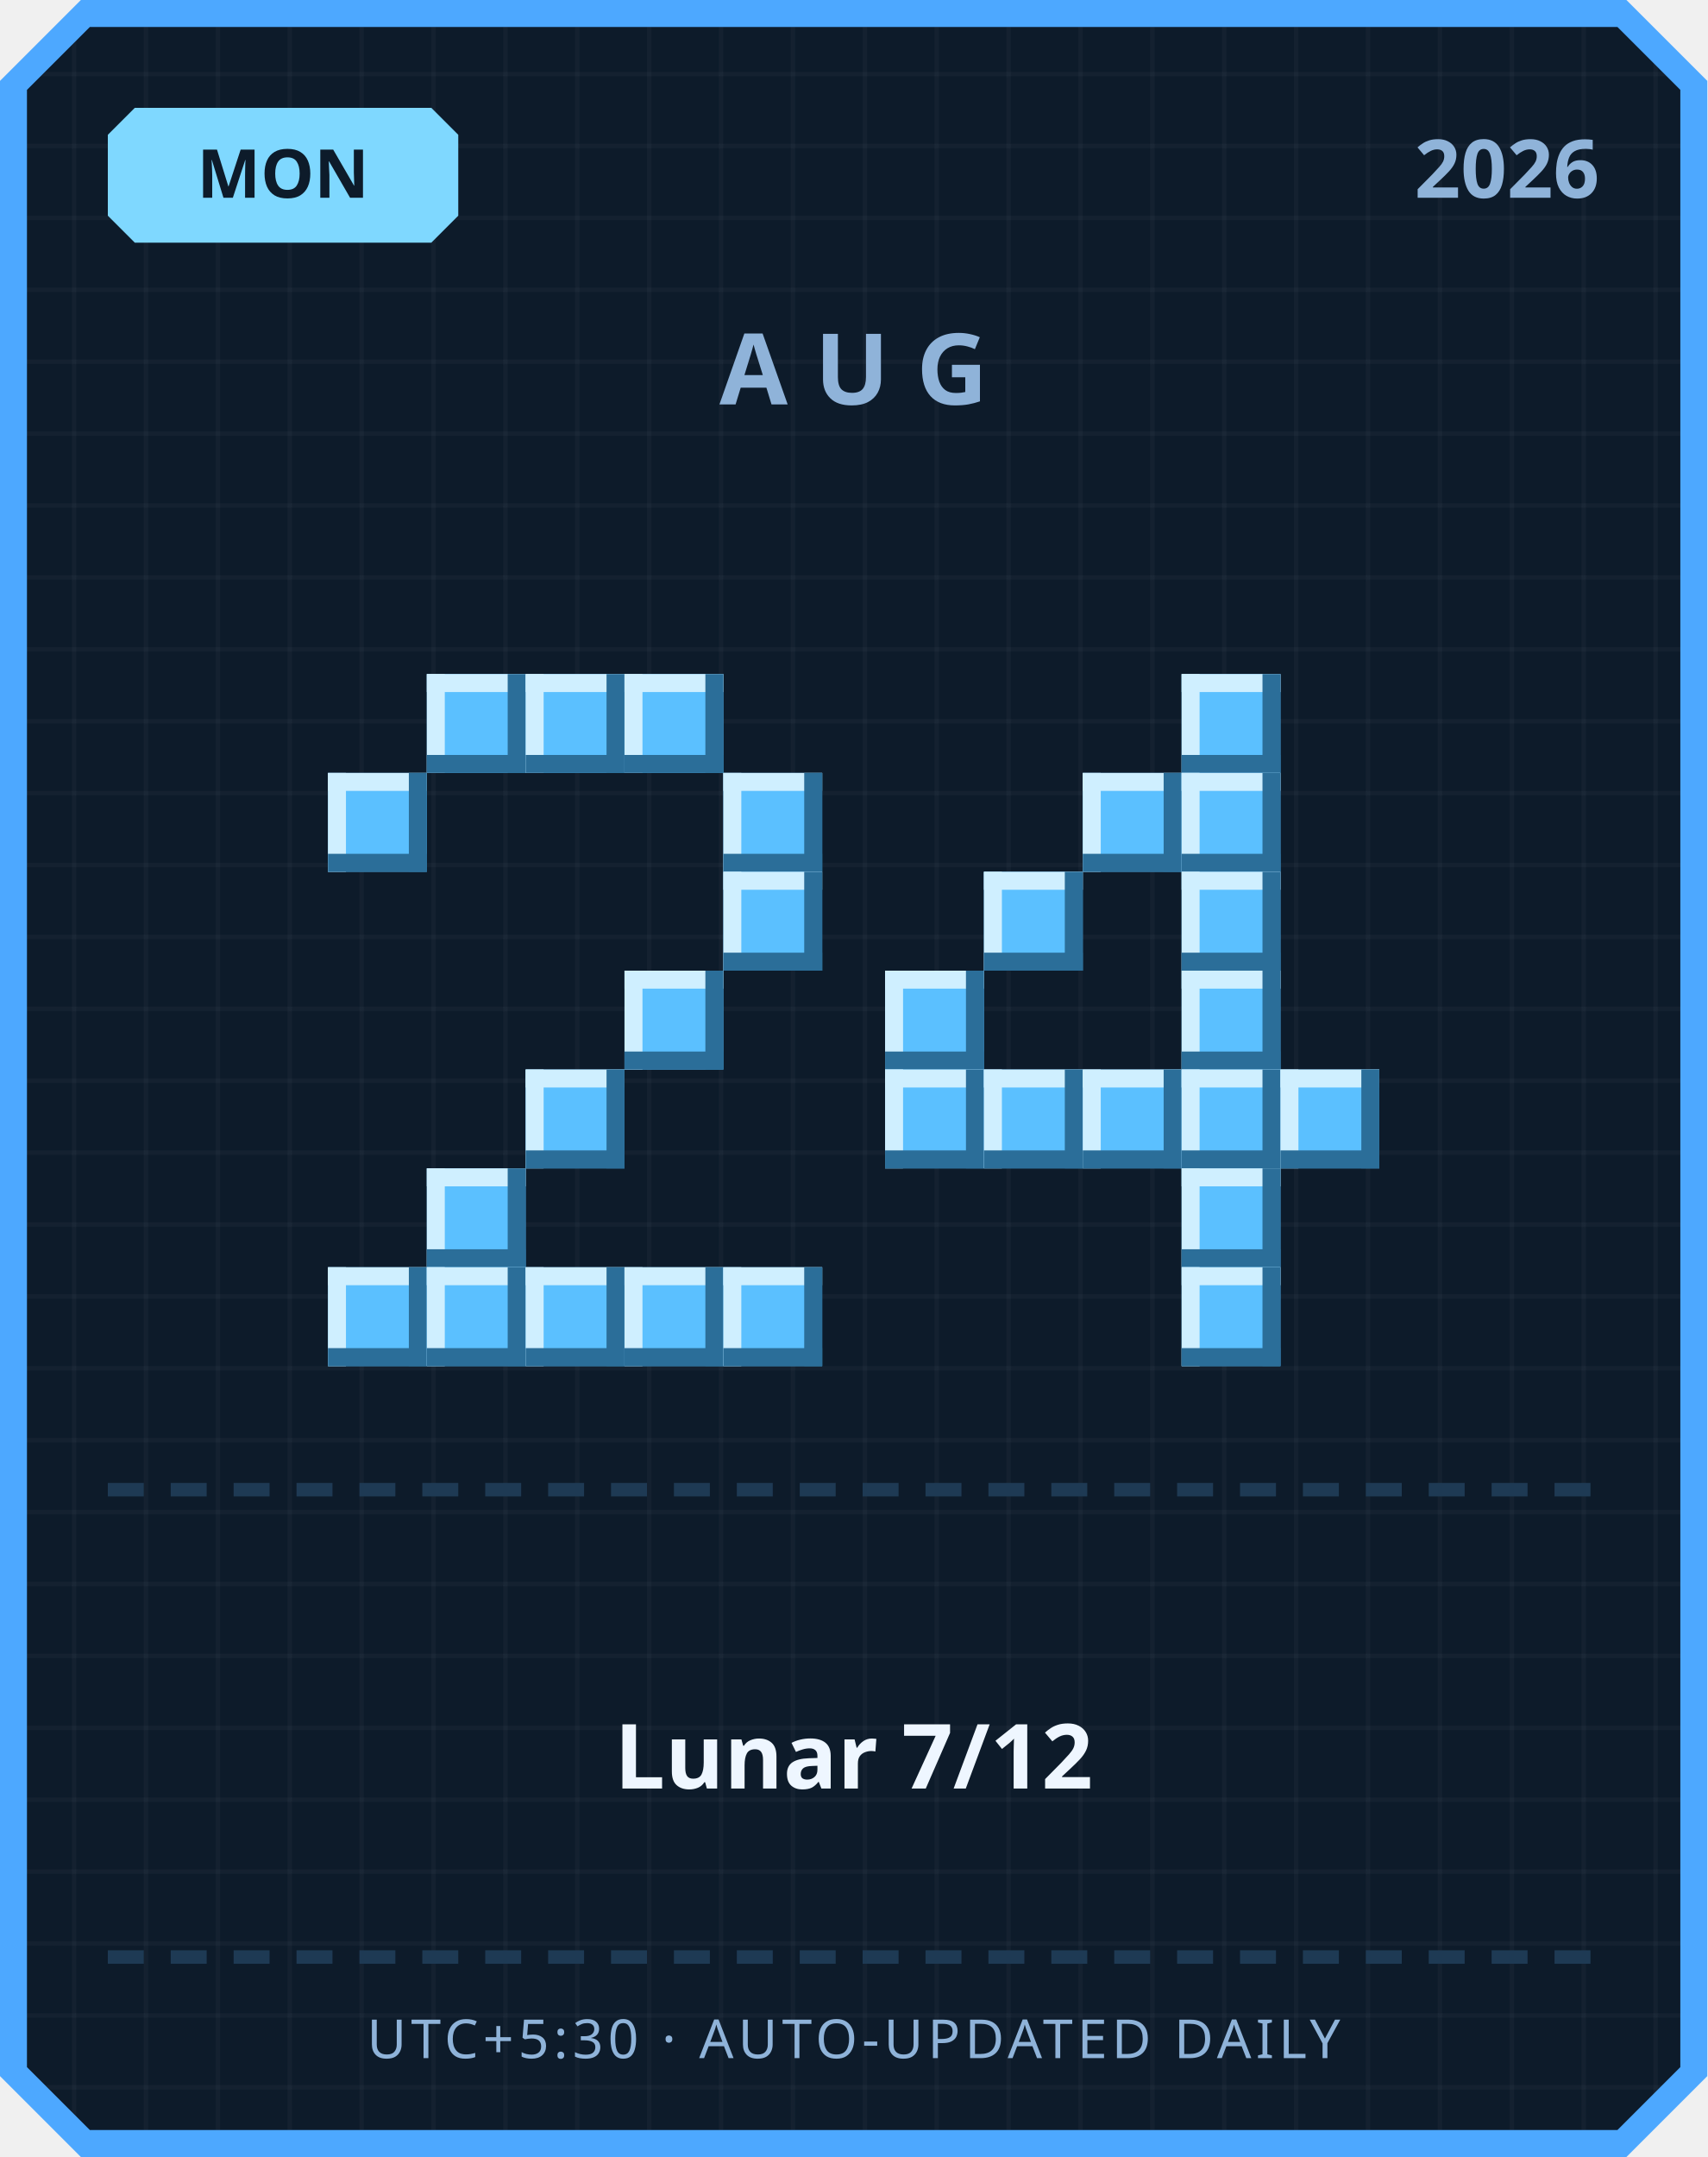
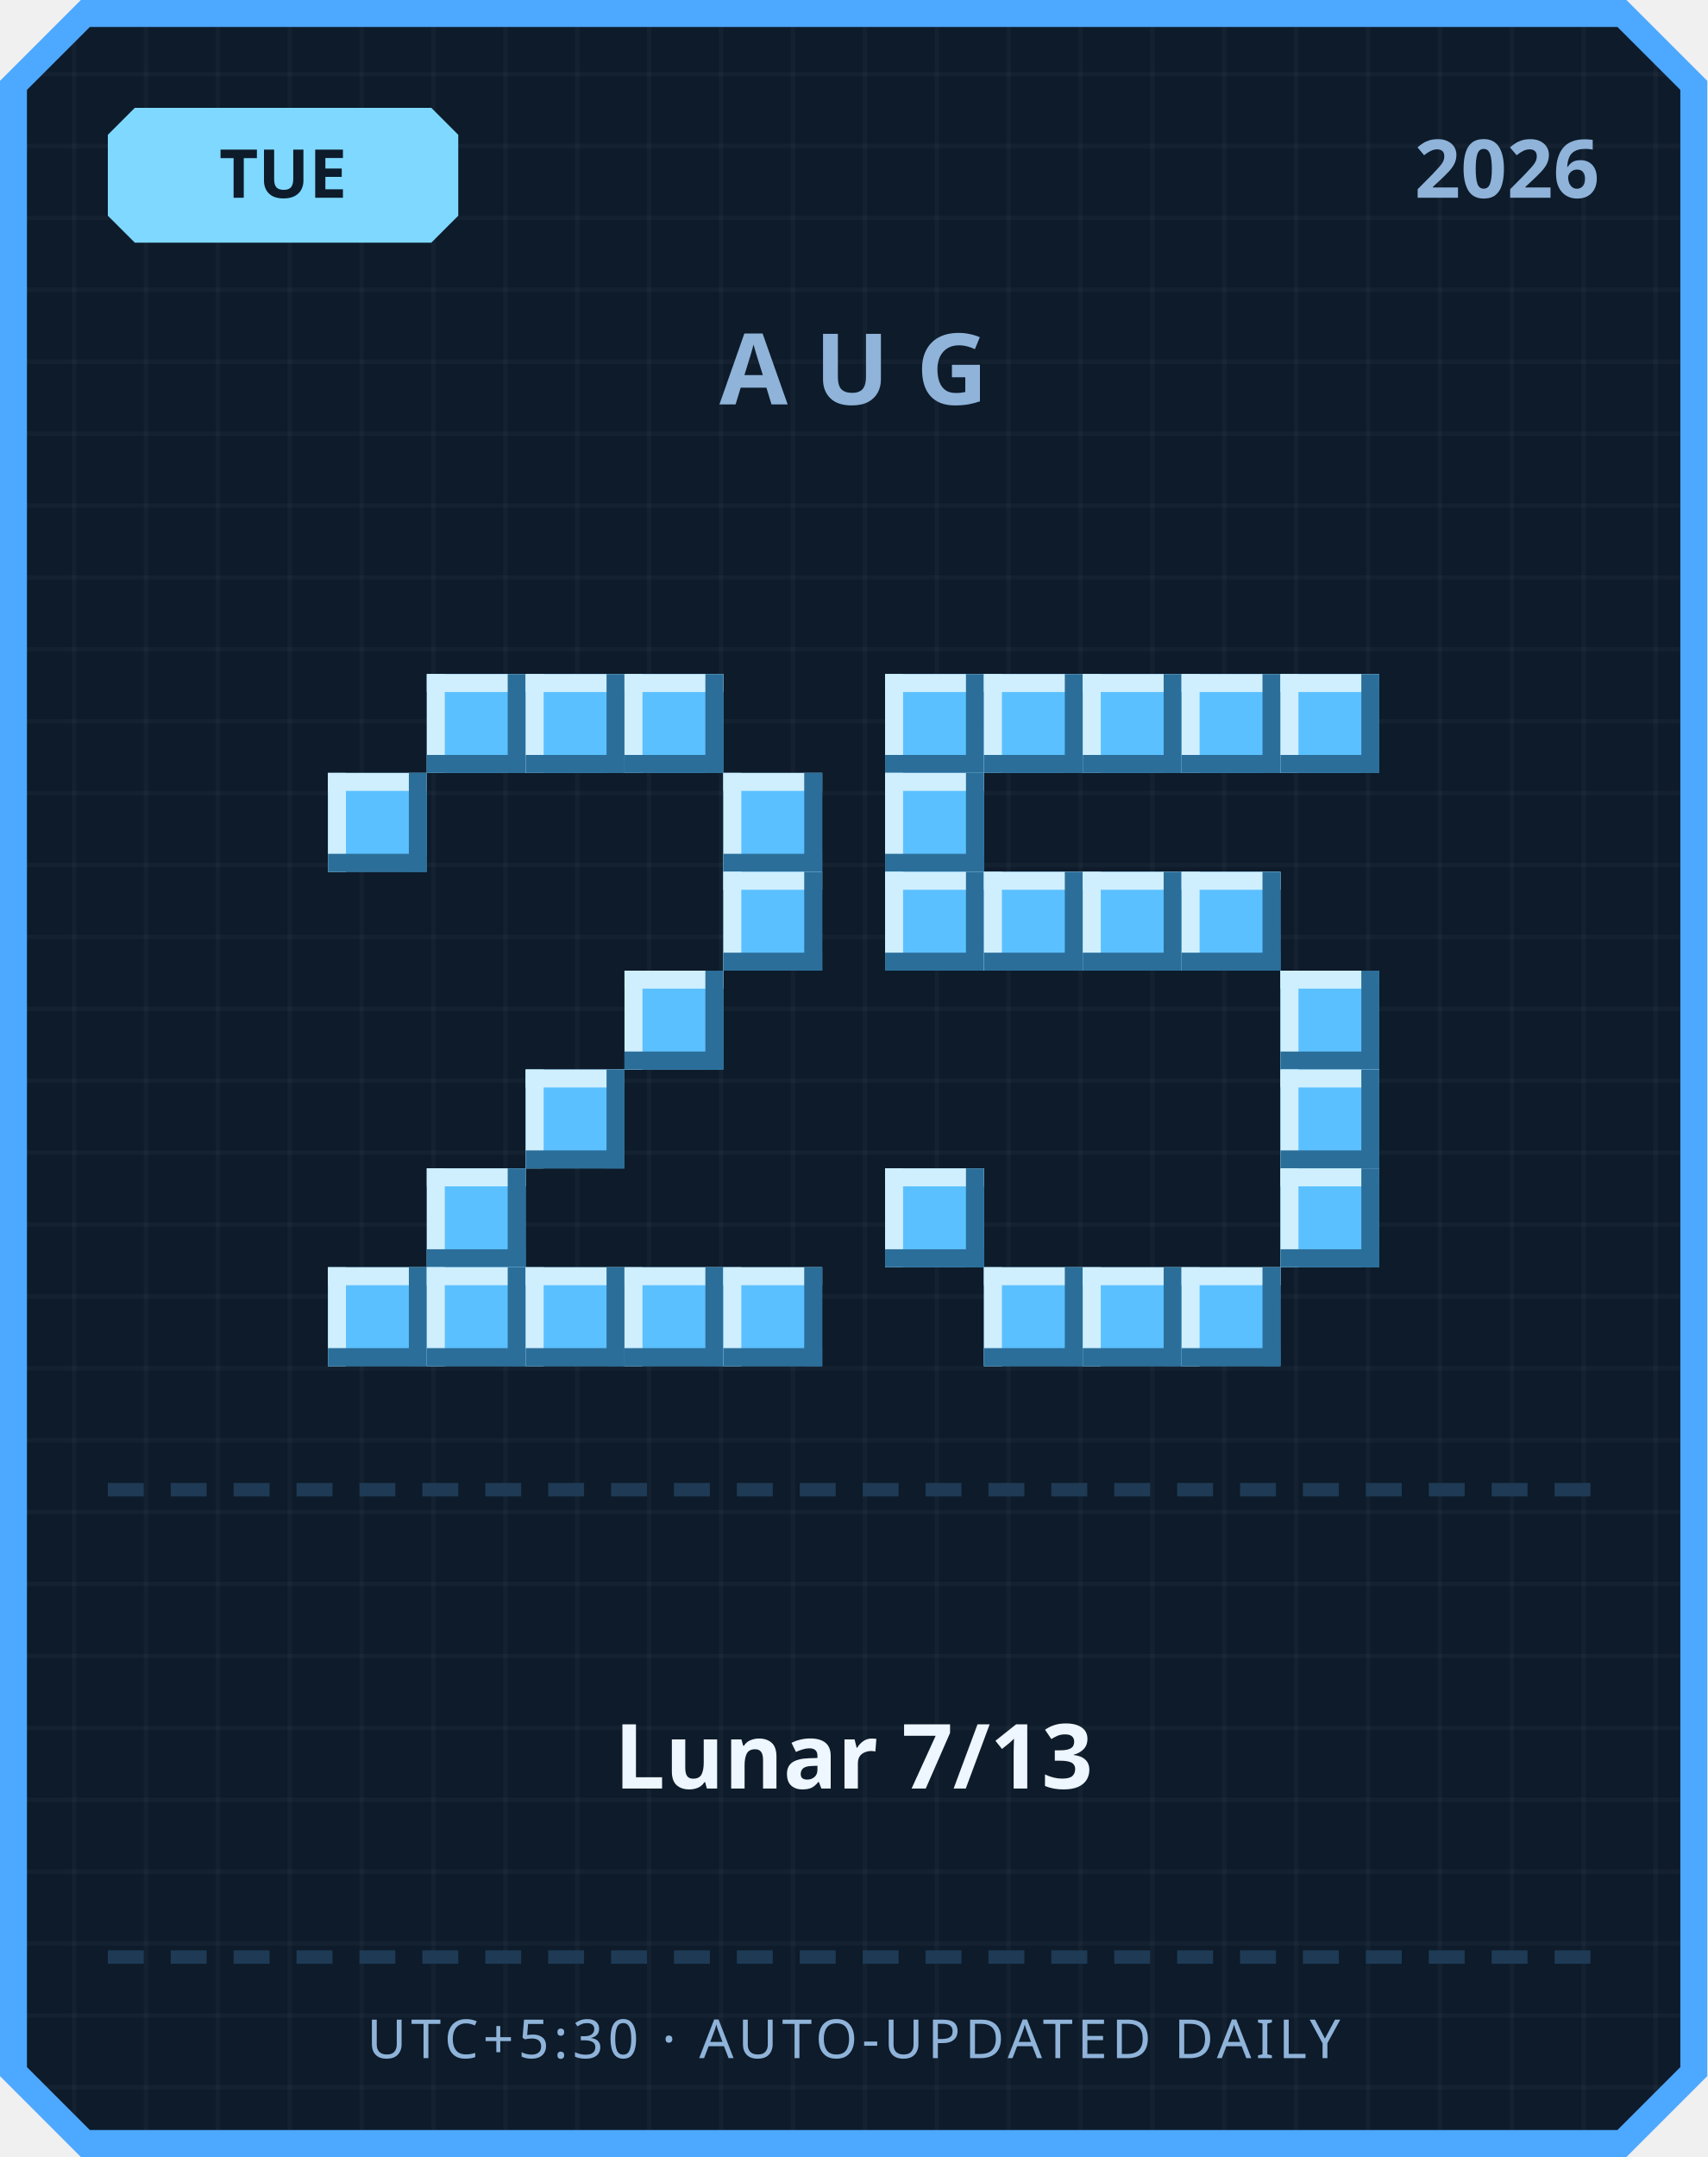
<svg xmlns="http://www.w3.org/2000/svg" width="380" height="480" viewBox="0 0 380 480">
  <defs>
    <pattern id="grid" width="16" height="16" patternUnits="userSpaceOnUse">
      <rect width="16" height="16" fill="#0d1b2a" />
      <rect width="1" height="16" fill="#ffffff" opacity="0.03" />
      <rect width="16" height="1" fill="#ffffff" opacity="0.03" />
    </pattern>
  </defs>
  <path d="M 18,0 L 362,0 L 380,18 L 380,462 L 362,480 L 18,480 L 0,462 L 0,18 Z" fill="#4da8ff" />
  <path d="M 20,6 L 360,6 L 374,20 L 374,460 L 360,474 L 20,474 L 6,460 L 6,20 Z" fill="url(#grid)" />
  <path d="M 30,24 L 96,24 L 102,30 L 102,48 L 96,54 L 30,54 L 24,48 L 24,30 Z" fill="#7fd8ff" />
-   <text x="63" y="44" text-anchor="middle" font-family="'Segoe UI', sans-serif" font-size="15" font-weight="700" fill="#0d1b2a">MON</text>
+   <text x="63" y="44" text-anchor="middle" font-family="'Segoe UI', sans-serif" font-size="15" font-weight="700" fill="#0d1b2a">TUE</text>
  <text x="356" y="44" text-anchor="end" font-family="'Segoe UI', sans-serif" font-size="18" font-weight="700" fill="#8fb3d9">2026</text>
  <text x="190" y="90" text-anchor="middle" font-family="'Segoe UI', sans-serif" font-size="22" font-weight="700" letter-spacing="6" fill="#8fb3d9">AUG</text>
  <rect x="95" y="150" width="22" height="22" fill="#5bc0ff" />
  <rect x="95" y="150" width="22" height="4" fill="#cfefff" />
  <rect x="95" y="150" width="4" height="22" fill="#cfefff" />
  <rect x="95" y="168" width="22" height="4" fill="#2b6e99" />
  <rect x="113" y="150" width="4" height="22" fill="#2b6e99" />
  <rect x="117" y="150" width="22" height="22" fill="#5bc0ff" />
  <rect x="117" y="150" width="22" height="4" fill="#cfefff" />
  <rect x="117" y="150" width="4" height="22" fill="#cfefff" />
  <rect x="117" y="168" width="22" height="4" fill="#2b6e99" />
  <rect x="135" y="150" width="4" height="22" fill="#2b6e99" />
  <rect x="139" y="150" width="22" height="22" fill="#5bc0ff" />
  <rect x="139" y="150" width="22" height="4" fill="#cfefff" />
  <rect x="139" y="150" width="4" height="22" fill="#cfefff" />
  <rect x="139" y="168" width="22" height="4" fill="#2b6e99" />
  <rect x="157" y="150" width="4" height="22" fill="#2b6e99" />
  <rect x="73" y="172" width="22" height="22" fill="#5bc0ff" />
  <rect x="73" y="172" width="22" height="4" fill="#cfefff" />
  <rect x="73" y="172" width="4" height="22" fill="#cfefff" />
  <rect x="73" y="190" width="22" height="4" fill="#2b6e99" />
  <rect x="91" y="172" width="4" height="22" fill="#2b6e99" />
  <rect x="161" y="172" width="22" height="22" fill="#5bc0ff" />
  <rect x="161" y="172" width="22" height="4" fill="#cfefff" />
  <rect x="161" y="172" width="4" height="22" fill="#cfefff" />
  <rect x="161" y="190" width="22" height="4" fill="#2b6e99" />
  <rect x="179" y="172" width="4" height="22" fill="#2b6e99" />
  <rect x="161" y="194" width="22" height="22" fill="#5bc0ff" />
  <rect x="161" y="194" width="22" height="4" fill="#cfefff" />
  <rect x="161" y="194" width="4" height="22" fill="#cfefff" />
  <rect x="161" y="212" width="22" height="4" fill="#2b6e99" />
  <rect x="179" y="194" width="4" height="22" fill="#2b6e99" />
  <rect x="139" y="216" width="22" height="22" fill="#5bc0ff" />
  <rect x="139" y="216" width="22" height="4" fill="#cfefff" />
  <rect x="139" y="216" width="4" height="22" fill="#cfefff" />
  <rect x="139" y="234" width="22" height="4" fill="#2b6e99" />
  <rect x="157" y="216" width="4" height="22" fill="#2b6e99" />
  <rect x="117" y="238" width="22" height="22" fill="#5bc0ff" />
  <rect x="117" y="238" width="22" height="4" fill="#cfefff" />
  <rect x="117" y="238" width="4" height="22" fill="#cfefff" />
  <rect x="117" y="256" width="22" height="4" fill="#2b6e99" />
  <rect x="135" y="238" width="4" height="22" fill="#2b6e99" />
  <rect x="95" y="260" width="22" height="22" fill="#5bc0ff" />
  <rect x="95" y="260" width="22" height="4" fill="#cfefff" />
  <rect x="95" y="260" width="4" height="22" fill="#cfefff" />
  <rect x="95" y="278" width="22" height="4" fill="#2b6e99" />
  <rect x="113" y="260" width="4" height="22" fill="#2b6e99" />
  <rect x="73" y="282" width="22" height="22" fill="#5bc0ff" />
  <rect x="73" y="282" width="22" height="4" fill="#cfefff" />
  <rect x="73" y="282" width="4" height="22" fill="#cfefff" />
  <rect x="73" y="300" width="22" height="4" fill="#2b6e99" />
  <rect x="91" y="282" width="4" height="22" fill="#2b6e99" />
  <rect x="95" y="282" width="22" height="22" fill="#5bc0ff" />
  <rect x="95" y="282" width="22" height="4" fill="#cfefff" />
  <rect x="95" y="282" width="4" height="22" fill="#cfefff" />
  <rect x="95" y="300" width="22" height="4" fill="#2b6e99" />
  <rect x="113" y="282" width="4" height="22" fill="#2b6e99" />
  <rect x="117" y="282" width="22" height="22" fill="#5bc0ff" />
  <rect x="117" y="282" width="22" height="4" fill="#cfefff" />
  <rect x="117" y="282" width="4" height="22" fill="#cfefff" />
  <rect x="117" y="300" width="22" height="4" fill="#2b6e99" />
  <rect x="135" y="282" width="4" height="22" fill="#2b6e99" />
  <rect x="139" y="282" width="22" height="22" fill="#5bc0ff" />
  <rect x="139" y="282" width="22" height="4" fill="#cfefff" />
  <rect x="139" y="282" width="4" height="22" fill="#cfefff" />
  <rect x="139" y="300" width="22" height="4" fill="#2b6e99" />
  <rect x="157" y="282" width="4" height="22" fill="#2b6e99" />
  <rect x="161" y="282" width="22" height="22" fill="#5bc0ff" />
  <rect x="161" y="282" width="22" height="4" fill="#cfefff" />
  <rect x="161" y="282" width="4" height="22" fill="#cfefff" />
  <rect x="161" y="300" width="22" height="4" fill="#2b6e99" />
  <rect x="179" y="282" width="4" height="22" fill="#2b6e99" />
+   <rect x="197" y="150" width="22" height="22" fill="#5bc0ff" />
+   <rect x="197" y="150" width="22" height="4" fill="#cfefff" />
+   <rect x="197" y="150" width="4" height="22" fill="#cfefff" />
+   <rect x="197" y="168" width="22" height="4" fill="#2b6e99" />
+   <rect x="215" y="150" width="4" height="22" fill="#2b6e99" />
+   <rect x="219" y="150" width="22" height="22" fill="#5bc0ff" />
+   <rect x="219" y="150" width="22" height="4" fill="#cfefff" />
+   <rect x="219" y="150" width="4" height="22" fill="#cfefff" />
+   <rect x="219" y="168" width="22" height="4" fill="#2b6e99" />
+   <rect x="237" y="150" width="4" height="22" fill="#2b6e99" />
+   <rect x="241" y="150" width="22" height="22" fill="#5bc0ff" />
+   <rect x="241" y="150" width="22" height="4" fill="#cfefff" />
+   <rect x="241" y="150" width="4" height="22" fill="#cfefff" />
+   <rect x="241" y="168" width="22" height="4" fill="#2b6e99" />
+   <rect x="259" y="150" width="4" height="22" fill="#2b6e99" />
  <rect x="263" y="150" width="22" height="22" fill="#5bc0ff" />
  <rect x="263" y="150" width="22" height="4" fill="#cfefff" />
  <rect x="263" y="150" width="4" height="22" fill="#cfefff" />
  <rect x="263" y="168" width="22" height="4" fill="#2b6e99" />
  <rect x="281" y="150" width="4" height="22" fill="#2b6e99" />
-   <rect x="241" y="172" width="22" height="22" fill="#5bc0ff" />
-   <rect x="241" y="172" width="22" height="4" fill="#cfefff" />
-   <rect x="241" y="172" width="4" height="22" fill="#cfefff" />
-   <rect x="241" y="190" width="22" height="4" fill="#2b6e99" />
-   <rect x="259" y="172" width="4" height="22" fill="#2b6e99" />
-   <rect x="263" y="172" width="22" height="22" fill="#5bc0ff" />
-   <rect x="263" y="172" width="22" height="4" fill="#cfefff" />
-   <rect x="263" y="172" width="4" height="22" fill="#cfefff" />
-   <rect x="263" y="190" width="22" height="4" fill="#2b6e99" />
-   <rect x="281" y="172" width="4" height="22" fill="#2b6e99" />
+   <rect x="285" y="150" width="22" height="22" fill="#5bc0ff" />
+   <rect x="285" y="150" width="22" height="4" fill="#cfefff" />
+   <rect x="285" y="150" width="4" height="22" fill="#cfefff" />
+   <rect x="285" y="168" width="22" height="4" fill="#2b6e99" />
+   <rect x="303" y="150" width="4" height="22" fill="#2b6e99" />
+   <rect x="197" y="172" width="22" height="22" fill="#5bc0ff" />
+   <rect x="197" y="172" width="22" height="4" fill="#cfefff" />
+   <rect x="197" y="172" width="4" height="22" fill="#cfefff" />
+   <rect x="197" y="190" width="22" height="4" fill="#2b6e99" />
+   <rect x="215" y="172" width="4" height="22" fill="#2b6e99" />
+   <rect x="197" y="194" width="22" height="22" fill="#5bc0ff" />
+   <rect x="197" y="194" width="22" height="4" fill="#cfefff" />
+   <rect x="197" y="194" width="4" height="22" fill="#cfefff" />
+   <rect x="197" y="212" width="22" height="4" fill="#2b6e99" />
+   <rect x="215" y="194" width="4" height="22" fill="#2b6e99" />
  <rect x="219" y="194" width="22" height="22" fill="#5bc0ff" />
  <rect x="219" y="194" width="22" height="4" fill="#cfefff" />
  <rect x="219" y="194" width="4" height="22" fill="#cfefff" />
  <rect x="219" y="212" width="22" height="4" fill="#2b6e99" />
  <rect x="237" y="194" width="4" height="22" fill="#2b6e99" />
+   <rect x="241" y="194" width="22" height="22" fill="#5bc0ff" />
+   <rect x="241" y="194" width="22" height="4" fill="#cfefff" />
+   <rect x="241" y="194" width="4" height="22" fill="#cfefff" />
+   <rect x="241" y="212" width="22" height="4" fill="#2b6e99" />
+   <rect x="259" y="194" width="4" height="22" fill="#2b6e99" />
  <rect x="263" y="194" width="22" height="22" fill="#5bc0ff" />
  <rect x="263" y="194" width="22" height="4" fill="#cfefff" />
  <rect x="263" y="194" width="4" height="22" fill="#cfefff" />
  <rect x="263" y="212" width="22" height="4" fill="#2b6e99" />
  <rect x="281" y="194" width="4" height="22" fill="#2b6e99" />
-   <rect x="197" y="216" width="22" height="22" fill="#5bc0ff" />
-   <rect x="197" y="216" width="22" height="4" fill="#cfefff" />
-   <rect x="197" y="216" width="4" height="22" fill="#cfefff" />
-   <rect x="197" y="234" width="22" height="4" fill="#2b6e99" />
-   <rect x="215" y="216" width="4" height="22" fill="#2b6e99" />
-   <rect x="263" y="216" width="22" height="22" fill="#5bc0ff" />
-   <rect x="263" y="216" width="22" height="4" fill="#cfefff" />
-   <rect x="263" y="216" width="4" height="22" fill="#cfefff" />
-   <rect x="263" y="234" width="22" height="4" fill="#2b6e99" />
-   <rect x="281" y="216" width="4" height="22" fill="#2b6e99" />
-   <rect x="197" y="238" width="22" height="22" fill="#5bc0ff" />
-   <rect x="197" y="238" width="22" height="4" fill="#cfefff" />
-   <rect x="197" y="238" width="4" height="22" fill="#cfefff" />
-   <rect x="197" y="256" width="22" height="4" fill="#2b6e99" />
-   <rect x="215" y="238" width="4" height="22" fill="#2b6e99" />
-   <rect x="219" y="238" width="22" height="22" fill="#5bc0ff" />
-   <rect x="219" y="238" width="22" height="4" fill="#cfefff" />
-   <rect x="219" y="238" width="4" height="22" fill="#cfefff" />
-   <rect x="219" y="256" width="22" height="4" fill="#2b6e99" />
-   <rect x="237" y="238" width="4" height="22" fill="#2b6e99" />
-   <rect x="241" y="238" width="22" height="22" fill="#5bc0ff" />
-   <rect x="241" y="238" width="22" height="4" fill="#cfefff" />
-   <rect x="241" y="238" width="4" height="22" fill="#cfefff" />
-   <rect x="241" y="256" width="22" height="4" fill="#2b6e99" />
-   <rect x="259" y="238" width="4" height="22" fill="#2b6e99" />
-   <rect x="263" y="238" width="22" height="22" fill="#5bc0ff" />
-   <rect x="263" y="238" width="22" height="4" fill="#cfefff" />
-   <rect x="263" y="238" width="4" height="22" fill="#cfefff" />
-   <rect x="263" y="256" width="22" height="4" fill="#2b6e99" />
-   <rect x="281" y="238" width="4" height="22" fill="#2b6e99" />
+   <rect x="285" y="216" width="22" height="22" fill="#5bc0ff" />
+   <rect x="285" y="216" width="22" height="4" fill="#cfefff" />
+   <rect x="285" y="216" width="4" height="22" fill="#cfefff" />
+   <rect x="285" y="234" width="22" height="4" fill="#2b6e99" />
+   <rect x="303" y="216" width="4" height="22" fill="#2b6e99" />
  <rect x="285" y="238" width="22" height="22" fill="#5bc0ff" />
  <rect x="285" y="238" width="22" height="4" fill="#cfefff" />
  <rect x="285" y="238" width="4" height="22" fill="#cfefff" />
  <rect x="285" y="256" width="22" height="4" fill="#2b6e99" />
  <rect x="303" y="238" width="4" height="22" fill="#2b6e99" />
-   <rect x="263" y="260" width="22" height="22" fill="#5bc0ff" />
-   <rect x="263" y="260" width="22" height="4" fill="#cfefff" />
-   <rect x="263" y="260" width="4" height="22" fill="#cfefff" />
-   <rect x="263" y="278" width="22" height="4" fill="#2b6e99" />
-   <rect x="281" y="260" width="4" height="22" fill="#2b6e99" />
+   <rect x="197" y="260" width="22" height="22" fill="#5bc0ff" />
+   <rect x="197" y="260" width="22" height="4" fill="#cfefff" />
+   <rect x="197" y="260" width="4" height="22" fill="#cfefff" />
+   <rect x="197" y="278" width="22" height="4" fill="#2b6e99" />
+   <rect x="215" y="260" width="4" height="22" fill="#2b6e99" />
+   <rect x="285" y="260" width="22" height="22" fill="#5bc0ff" />
+   <rect x="285" y="260" width="22" height="4" fill="#cfefff" />
+   <rect x="285" y="260" width="4" height="22" fill="#cfefff" />
+   <rect x="285" y="278" width="22" height="4" fill="#2b6e99" />
+   <rect x="303" y="260" width="4" height="22" fill="#2b6e99" />
+   <rect x="219" y="282" width="22" height="22" fill="#5bc0ff" />
+   <rect x="219" y="282" width="22" height="4" fill="#cfefff" />
+   <rect x="219" y="282" width="4" height="22" fill="#cfefff" />
+   <rect x="219" y="300" width="22" height="4" fill="#2b6e99" />
+   <rect x="237" y="282" width="4" height="22" fill="#2b6e99" />
+   <rect x="241" y="282" width="22" height="22" fill="#5bc0ff" />
+   <rect x="241" y="282" width="22" height="4" fill="#cfefff" />
+   <rect x="241" y="282" width="4" height="22" fill="#cfefff" />
+   <rect x="241" y="300" width="22" height="4" fill="#2b6e99" />
+   <rect x="259" y="282" width="4" height="22" fill="#2b6e99" />
  <rect x="263" y="282" width="22" height="22" fill="#5bc0ff" />
  <rect x="263" y="282" width="22" height="4" fill="#cfefff" />
  <rect x="263" y="282" width="4" height="22" fill="#cfefff" />
  <rect x="263" y="300" width="22" height="4" fill="#2b6e99" />
  <rect x="281" y="282" width="4" height="22" fill="#2b6e99" />
  <rect x="24" y="330" width="8" height="3" fill="#1e3a54" />
  <rect x="38" y="330" width="8" height="3" fill="#1e3a54" />
  <rect x="52" y="330" width="8" height="3" fill="#1e3a54" />
  <rect x="66" y="330" width="8" height="3" fill="#1e3a54" />
  <rect x="80" y="330" width="8" height="3" fill="#1e3a54" />
  <rect x="94" y="330" width="8" height="3" fill="#1e3a54" />
  <rect x="108" y="330" width="8" height="3" fill="#1e3a54" />
  <rect x="122" y="330" width="8" height="3" fill="#1e3a54" />
  <rect x="136" y="330" width="8" height="3" fill="#1e3a54" />
  <rect x="150" y="330" width="8" height="3" fill="#1e3a54" />
  <rect x="164" y="330" width="8" height="3" fill="#1e3a54" />
  <rect x="178" y="330" width="8" height="3" fill="#1e3a54" />
  <rect x="192" y="330" width="8" height="3" fill="#1e3a54" />
  <rect x="206" y="330" width="8" height="3" fill="#1e3a54" />
  <rect x="220" y="330" width="8" height="3" fill="#1e3a54" />
  <rect x="234" y="330" width="8" height="3" fill="#1e3a54" />
  <rect x="248" y="330" width="8" height="3" fill="#1e3a54" />
  <rect x="262" y="330" width="8" height="3" fill="#1e3a54" />
  <rect x="276" y="330" width="8" height="3" fill="#1e3a54" />
  <rect x="290" y="330" width="8" height="3" fill="#1e3a54" />
  <rect x="304" y="330" width="8" height="3" fill="#1e3a54" />
  <rect x="318" y="330" width="8" height="3" fill="#1e3a54" />
  <rect x="332" y="330" width="8" height="3" fill="#1e3a54" />
  <rect x="346" y="330" width="8" height="3" fill="#1e3a54" />
-   <text x="190" y="398" text-anchor="middle" font-family="'Segoe UI', 'Microsoft JhengHei', sans-serif" font-size="20" font-weight="700" fill="#eef6ff">Lunar 7/12</text>
+   <text x="190" y="398" text-anchor="middle" font-family="'Segoe UI', 'Microsoft JhengHei', sans-serif" font-size="20" font-weight="700" fill="#eef6ff">Lunar 7/13</text>
  <rect x="24" y="434" width="8" height="3" fill="#1e3a54" />
  <rect x="38" y="434" width="8" height="3" fill="#1e3a54" />
  <rect x="52" y="434" width="8" height="3" fill="#1e3a54" />
  <rect x="66" y="434" width="8" height="3" fill="#1e3a54" />
  <rect x="80" y="434" width="8" height="3" fill="#1e3a54" />
  <rect x="94" y="434" width="8" height="3" fill="#1e3a54" />
  <rect x="108" y="434" width="8" height="3" fill="#1e3a54" />
  <rect x="122" y="434" width="8" height="3" fill="#1e3a54" />
  <rect x="136" y="434" width="8" height="3" fill="#1e3a54" />
  <rect x="150" y="434" width="8" height="3" fill="#1e3a54" />
  <rect x="164" y="434" width="8" height="3" fill="#1e3a54" />
  <rect x="178" y="434" width="8" height="3" fill="#1e3a54" />
  <rect x="192" y="434" width="8" height="3" fill="#1e3a54" />
  <rect x="206" y="434" width="8" height="3" fill="#1e3a54" />
  <rect x="220" y="434" width="8" height="3" fill="#1e3a54" />
  <rect x="234" y="434" width="8" height="3" fill="#1e3a54" />
  <rect x="248" y="434" width="8" height="3" fill="#1e3a54" />
  <rect x="262" y="434" width="8" height="3" fill="#1e3a54" />
  <rect x="276" y="434" width="8" height="3" fill="#1e3a54" />
  <rect x="290" y="434" width="8" height="3" fill="#1e3a54" />
  <rect x="304" y="434" width="8" height="3" fill="#1e3a54" />
  <rect x="318" y="434" width="8" height="3" fill="#1e3a54" />
  <rect x="332" y="434" width="8" height="3" fill="#1e3a54" />
  <rect x="346" y="434" width="8" height="3" fill="#1e3a54" />
  <text x="190" y="458" text-anchor="middle" font-family="'Segoe UI', sans-serif" font-size="12" letter-spacing="1" fill="#8fb3d9">UTC+5:30 · AUTO-UPDATED DAILY</text>
</svg>
